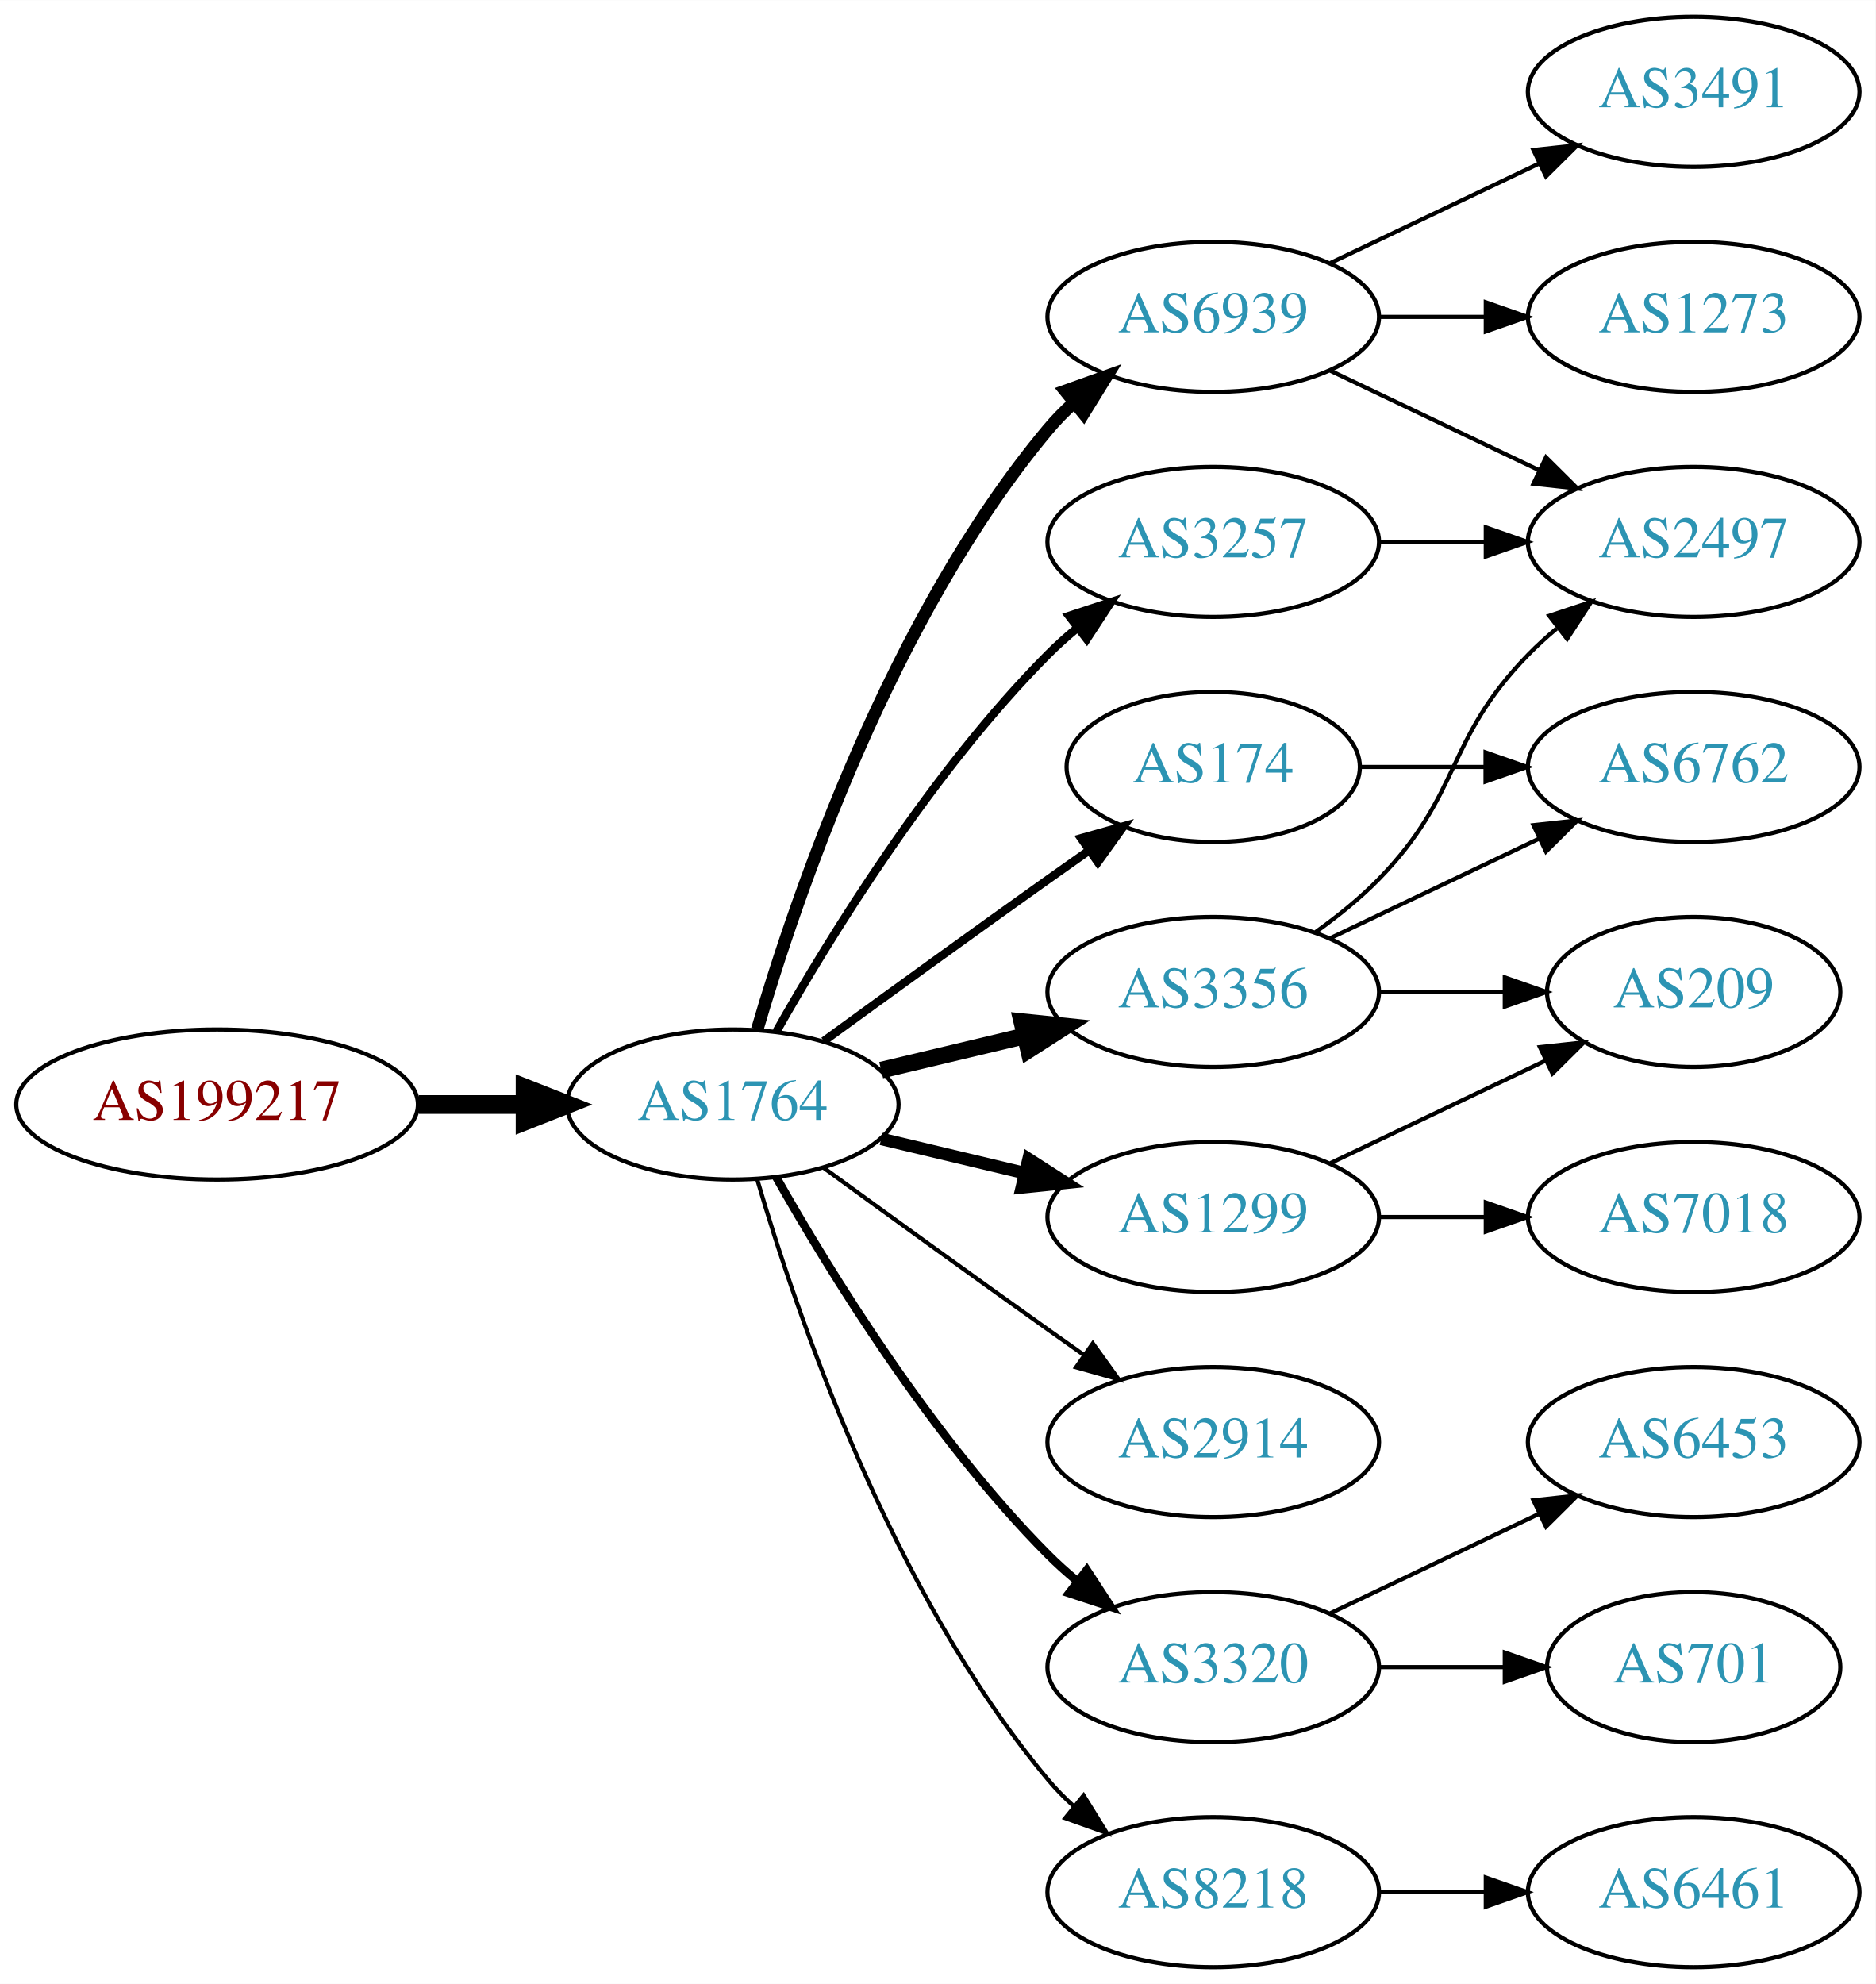
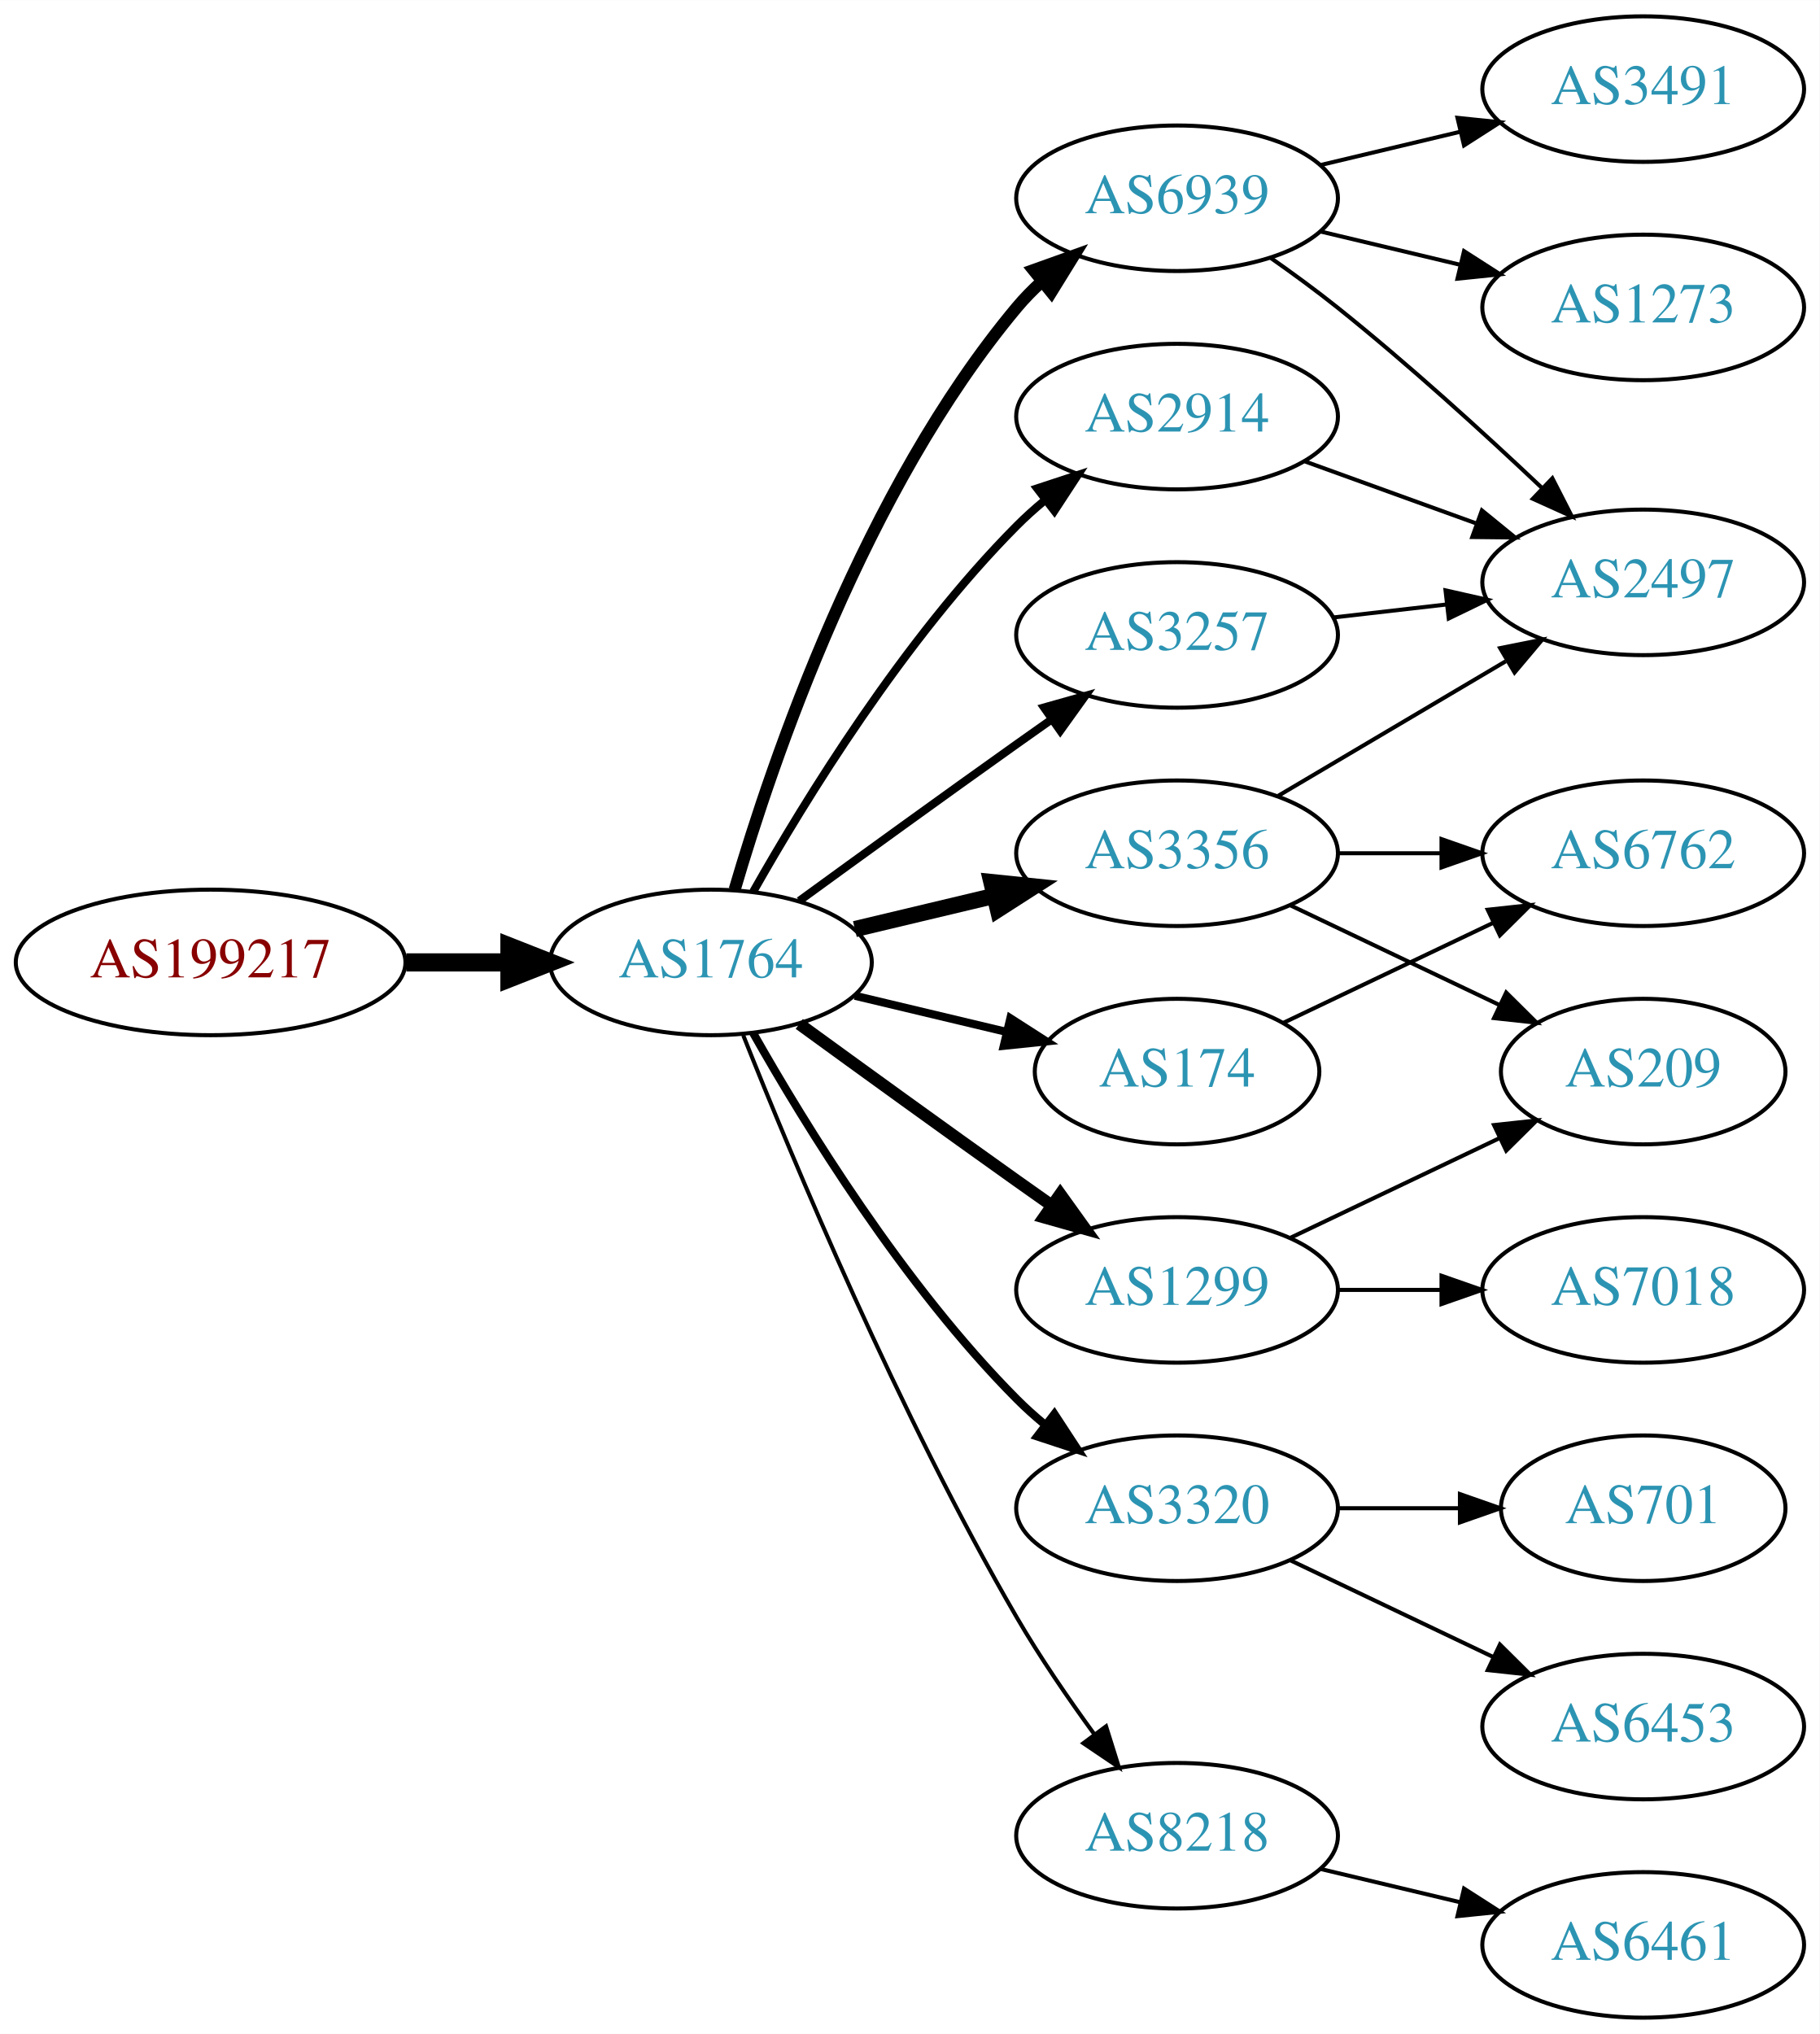
- <svg xmlns="http://www.w3.org/2000/svg" xmlns:xlink="http://www.w3.org/1999/xlink" width="450pt" height="476pt" viewBox="0.00 0.00 450.07 476.00">
-   <g id="graph0" class="graph" transform="scale(1 1) rotate(0) translate(4 472)">
-     <polygon fill="white" stroke="none" points="-4,4 -4,-472 446.07,-472 446.07,4 -4,4" />
+ <svg xmlns="http://www.w3.org/2000/svg" xmlns:xlink="http://www.w3.org/1999/xlink" width="450pt" height="503pt" viewBox="0.00 0.00 450.07 503.00">
+   <g id="graph0" class="graph" transform="scale(1 1) rotate(0) translate(4 499)">
+     <polygon fill="white" stroke="none" points="-4,4 -4,-499 446.07,-499 446.07,4 -4,4" />
    <g id="node1" class="node">
      <g id="a_node1">
        <a xlink:href="/asn/199217" xlink:title="AS199217 ~ IKARUS Security Software GmbH [AT]">
-           <ellipse fill="#ffffff" stroke="black" cx="48.096" cy="-207" rx="48.192" ry="18" />
-           <text text-anchor="middle" x="48.096" y="-203.3" font-family="Times,serif" font-size="14.00" fill="#880000">AS199217</text>
+           <ellipse fill="#ffffff" stroke="black" cx="48.096" cy="-261" rx="48.192" ry="18" />
+           <text text-anchor="middle" x="48.096" y="-257.3" font-family="Times,serif" font-size="14.00" fill="#880000">AS199217</text>
        </a>
      </g>
    </g>
    <g id="node2" class="node">
      <g id="a_node2">
        <a xlink:href="/asn/1764" xlink:title="AS1764 ~ NEXTLAYER-AS [AT]">
-           <ellipse fill="#ffffff" stroke="black" cx="171.838" cy="-207" rx="39.794" ry="18" />
-           <text text-anchor="middle" x="171.838" y="-203.3" font-family="Times,serif" font-size="14.00" fill="#2c94b3">AS1764</text>
+           <ellipse fill="#ffffff" stroke="black" cx="171.838" cy="-261" rx="39.794" ry="18" />
+           <text text-anchor="middle" x="171.838" y="-257.3" font-family="Times,serif" font-size="14.00" fill="#2c94b3">AS1764</text>
        </a>
      </g>
    </g>
    <g id="edge1" class="edge">
-       <path fill="none" stroke="black" stroke-width="4.5" d="M96.513,-207C104.867,-207 113.577,-207 121.969,-207" />
-       <polygon fill="black" stroke="black" stroke-width="4.5" points="122.004,-210.938 132.004,-207 122.004,-203.063 122.004,-210.938" />
+       <path fill="none" stroke="black" stroke-width="4.5" d="M96.513,-261C104.867,-261 113.577,-261 121.969,-261" />
+       <polygon fill="black" stroke="black" stroke-width="4.5" points="122.004,-264.938 132.004,-261 122.004,-257.063 122.004,-264.938" />
    </g>
    <g id="node3" class="node">
      <g id="a_node3">
+         <a xlink:href="/asn/6939" xlink:title="AS6939 ~ Hurricane Electric LLC [US]">
+           <ellipse fill="#ffffff" stroke="black" cx="287.131" cy="-450" rx="39.794" ry="18" />
+           <text text-anchor="middle" x="287.131" y="-446.3" font-family="Times,serif" font-size="14.00" fill="#2c94b3">AS6939</text>
+         </a>
+       </g>
+     </g>
+     <g id="edge2" class="edge">
+       <path fill="none" stroke="black" stroke-width="3" d="M177.712,-279.002C187.026,-310.844 209.843,-377.981 247.484,-423 249.355,-425.237 251.453,-427.374 253.679,-429.396" />
+       <polygon fill="black" stroke="black" stroke-width="3" points="251.623,-432.234 261.598,-435.804 256.026,-426.793 251.623,-432.234" />
+     </g>
+     <g id="node4" class="node">
+       <g id="a_node4">
+         <a xlink:href="/asn/1299" xlink:title="AS1299 ~ Telia Carrier [EU]">
+           <ellipse fill="#ffffff" stroke="black" cx="287.131" cy="-180" rx="39.794" ry="18" />
+           <text text-anchor="middle" x="287.131" y="-176.3" font-family="Times,serif" font-size="14.00" fill="#2c94b3">AS1299</text>
+         </a>
+       </g>
+     </g>
+     <g id="edge3" class="edge">
+       <path fill="none" stroke="black" stroke-width="3" d="M193.686,-245.778C208.62,-234.909 229.234,-219.975 247.484,-207 250.305,-204.995 253.248,-202.915 256.196,-200.841" />
+       <polygon fill="black" stroke="black" stroke-width="3" points="258.242,-203.681 264.421,-195.074 254.223,-197.95 258.242,-203.681" />
+     </g>
+     <g id="node5" class="node">
+       <g id="a_node5">
+         <a xlink:href="/asn/2914" xlink:title="AS2914 ~ NTT America, Inc. [US]">
+           <ellipse fill="#ffffff" stroke="black" cx="287.131" cy="-396" rx="39.794" ry="18" />
+           <text text-anchor="middle" x="287.131" y="-392.3" font-family="Times,serif" font-size="14.00" fill="#2c94b3">AS2914</text>
+         </a>
+       </g>
+     </g>
+     <g id="edge4" class="edge">
+       <path fill="none" stroke="black" stroke-width="2" d="M182.298,-278.49C195.08,-301.096 219.512,-340.886 247.484,-369 249.595,-371.121 251.891,-373.188 254.277,-375.171" />
+       <polygon fill="black" stroke="black" stroke-width="2" points="252.529,-378.242 262.592,-381.556 256.792,-372.69 252.529,-378.242" />
+     </g>
+     <g id="node6" class="node">
+       <g id="a_node6">
+         <a xlink:href="/asn/174" xlink:title="AS174 ~ Cogent Communications [US]">
+           <ellipse fill="#ffffff" stroke="black" cx="287.131" cy="-234" rx="35.194" ry="18" />
+           <text text-anchor="middle" x="287.131" y="-230.3" font-family="Times,serif" font-size="14.00" fill="#2c94b3">AS174</text>
+         </a>
+       </g>
+     </g>
+     <g id="edge5" class="edge">
+       <path fill="none" stroke="black" stroke-width="2" d="M207.445,-252.752C219.24,-249.942 232.544,-246.771 244.812,-243.847" />
+       <polygon fill="black" stroke="black" stroke-width="2" points="245.901,-247.186 254.817,-241.463 244.278,-240.376 245.901,-247.186" />
+     </g>
+     <g id="node7" class="node">
+       <g id="a_node7">
+         <a xlink:href="/asn/3356" xlink:title="AS3356 ~ Level 3 Parent, LLC [US]">
+           <ellipse fill="#ffffff" stroke="black" cx="287.131" cy="-288" rx="39.794" ry="18" />
+           <text text-anchor="middle" x="287.131" y="-284.3" font-family="Times,serif" font-size="14.00" fill="#2c94b3">AS3356</text>
+         </a>
+       </g>
+     </g>
+     <g id="edge6" class="edge">
+       <path fill="none" stroke="black" stroke-width="4" d="M207.445,-269.248C218.316,-271.838 230.471,-274.735 241.913,-277.462" />
+       <polygon fill="black" stroke="black" stroke-width="4" points="241.197,-280.889 251.736,-279.803 242.819,-274.08 241.197,-280.889" />
+     </g>
+     <g id="node8" class="node">
+       <g id="a_node8">
+         <a xlink:href="/asn/3320" xlink:title="AS3320 ~ DTAG [DE]">
+           <ellipse fill="#ffffff" stroke="black" cx="287.131" cy="-126" rx="39.794" ry="18" />
+           <text text-anchor="middle" x="287.131" y="-122.3" font-family="Times,serif" font-size="14.00" fill="#2c94b3">AS3320</text>
+         </a>
+       </g>
+     </g>
+     <g id="edge7" class="edge">
+       <path fill="none" stroke="black" stroke-width="2" d="M182.298,-243.51C195.08,-220.904 219.512,-181.114 247.484,-153 249.595,-150.879 251.891,-148.812 254.277,-146.829" />
+       <polygon fill="black" stroke="black" stroke-width="2" points="256.792,-149.31 262.592,-140.444 252.529,-143.758 256.792,-149.31" />
+     </g>
+     <g id="node9" class="node">
+       <g id="a_node9">
+         <a xlink:href="/asn/8218" xlink:title="AS8218 ~ legacy Neotelecoms [FR]">
+           <ellipse fill="#ffffff" stroke="black" cx="287.131" cy="-45" rx="39.794" ry="18" />
+           <text text-anchor="middle" x="287.131" y="-41.3" font-family="Times,serif" font-size="14.00" fill="#2c94b3">AS8218</text>
+         </a>
+       </g>
+     </g>
+     <g id="edge8" class="edge">
+       <path fill="none" stroke="black" d="M179.841,-242.949C191.968,-212.43 218.386,-149.067 247.484,-99 253.191,-89.181 260.229,-78.922 266.728,-70.016" />
+       <polygon fill="black" stroke="black" points="269.569,-72.061 272.734,-61.95 263.954,-67.881 269.569,-72.061" />
+     </g>
+     <g id="node10" class="node">
+       <g id="a_node10">
        <a xlink:href="/asn/3257" xlink:title="AS3257 ~ GTT [DE]">
          <ellipse fill="#ffffff" stroke="black" cx="287.131" cy="-342" rx="39.794" ry="18" />
          <text text-anchor="middle" x="287.131" y="-338.3" font-family="Times,serif" font-size="14.00" fill="#2c94b3">AS3257</text>
        </a>
      </g>
    </g>
-     <g id="edge2" class="edge">
-       <path fill="none" stroke="black" stroke-width="2" d="M182.298,-224.49C195.08,-247.096 219.512,-286.886 247.484,-315 249.595,-317.121 251.891,-319.188 254.277,-321.171" />
-       <polygon fill="black" stroke="black" stroke-width="2" points="252.529,-324.242 262.592,-327.556 256.792,-318.69 252.529,-324.242" />
-     </g>
-     <g id="node4" class="node">
-       <g id="a_node4">
-         <a xlink:href="/asn/174" xlink:title="AS174 ~ Cogent Communications [US]">
-           <ellipse fill="#ffffff" stroke="black" cx="287.131" cy="-288" rx="35.194" ry="18" />
-           <text text-anchor="middle" x="287.131" y="-284.3" font-family="Times,serif" font-size="14.00" fill="#2c94b3">AS174</text>
-         </a>
-       </g>
-     </g>
-     <g id="edge3" class="edge">
-       <path fill="none" stroke="black" stroke-width="2" d="M193.686,-222.222C208.62,-233.091 229.234,-248.025 247.484,-261 250.695,-263.282 254.064,-265.661 257.418,-268.018" />
-       <polygon fill="black" stroke="black" stroke-width="2" points="255.43,-270.899 265.629,-273.77 259.447,-265.166 255.43,-270.899" />
-     </g>
-     <g id="node5" class="node">
-       <g id="a_node5">
-         <a xlink:href="/asn/1299" xlink:title="AS1299 ~ Telia Carrier [EU]">
-           <ellipse fill="#ffffff" stroke="black" cx="287.131" cy="-180" rx="39.794" ry="18" />
-           <text text-anchor="middle" x="287.131" y="-176.3" font-family="Times,serif" font-size="14.00" fill="#2c94b3">AS1299</text>
-         </a>
-       </g>
-     </g>
-     <g id="edge4" class="edge">
-       <path fill="none" stroke="black" stroke-width="3" d="M207.445,-198.752C218.316,-196.162 230.471,-193.265 241.913,-190.538" />
-       <polygon fill="black" stroke="black" stroke-width="3" points="242.819,-193.92 251.736,-188.197 241.197,-187.111 242.819,-193.92" />
-     </g>
-     <g id="node6" class="node">
-       <g id="a_node6">
-         <a xlink:href="/asn/2914" xlink:title="AS2914 ~ NTT America, Inc. [US]">
-           <ellipse fill="#ffffff" stroke="black" cx="287.131" cy="-126" rx="39.794" ry="18" />
-           <text text-anchor="middle" x="287.131" y="-122.3" font-family="Times,serif" font-size="14.00" fill="#2c94b3">AS2914</text>
-         </a>
-       </g>
-     </g>
-     <g id="edge5" class="edge">
-       <path fill="none" stroke="black" d="M193.686,-191.778C208.62,-180.909 229.234,-165.975 247.484,-153 250.305,-150.995 253.248,-148.915 256.196,-146.841" />
-       <polygon fill="black" stroke="black" points="258.242,-149.681 264.421,-141.074 254.223,-143.95 258.242,-149.681" />
-     </g>
-     <g id="node7" class="node">
-       <g id="a_node7">
-         <a xlink:href="/asn/6939" xlink:title="AS6939 ~ Hurricane Electric LLC [US]">
-           <ellipse fill="#ffffff" stroke="black" cx="287.131" cy="-396" rx="39.794" ry="18" />
-           <text text-anchor="middle" x="287.131" y="-392.3" font-family="Times,serif" font-size="14.00" fill="#2c94b3">AS6939</text>
-         </a>
-       </g>
-     </g>
-     <g id="edge6" class="edge">
-       <path fill="none" stroke="black" stroke-width="3" d="M177.712,-225.002C187.026,-256.844 209.843,-323.981 247.484,-369 249.355,-371.237 251.453,-373.374 253.679,-375.396" />
-       <polygon fill="black" stroke="black" stroke-width="3" points="251.623,-378.234 261.598,-381.804 256.026,-372.793 251.623,-378.234" />
-     </g>
-     <g id="node8" class="node">
-       <g id="a_node8">
-         <a xlink:href="/asn/3320" xlink:title="AS3320 ~ DTAG [DE]">
-           <ellipse fill="#ffffff" stroke="black" cx="287.131" cy="-72" rx="39.794" ry="18" />
-           <text text-anchor="middle" x="287.131" y="-68.3" font-family="Times,serif" font-size="14.00" fill="#2c94b3">AS3320</text>
-         </a>
-       </g>
-     </g>
-     <g id="edge7" class="edge">
-       <path fill="none" stroke="black" stroke-width="2" d="M182.298,-189.51C195.08,-166.904 219.512,-127.114 247.484,-99 249.595,-96.879 251.891,-94.812 254.277,-92.829" />
-       <polygon fill="black" stroke="black" stroke-width="2" points="256.792,-95.31 262.592,-86.444 252.529,-89.758 256.792,-95.31" />
-     </g>
-     <g id="node9" class="node">
-       <g id="a_node9">
-         <a xlink:href="/asn/3356" xlink:title="AS3356 ~ Level 3 Parent, LLC [US]">
-           <ellipse fill="#ffffff" stroke="black" cx="287.131" cy="-234" rx="39.794" ry="18" />
-           <text text-anchor="middle" x="287.131" y="-230.3" font-family="Times,serif" font-size="14.00" fill="#2c94b3">AS3356</text>
-         </a>
-       </g>
-     </g>
-     <g id="edge8" class="edge">
-       <path fill="none" stroke="black" stroke-width="4" d="M207.445,-215.248C218.316,-217.838 230.471,-220.735 241.913,-223.462" />
-       <polygon fill="black" stroke="black" stroke-width="4" points="241.197,-226.889 251.736,-225.803 242.819,-220.08 241.197,-226.889" />
-     </g>
-     <g id="node10" class="node">
-       <g id="a_node10">
-         <a xlink:href="/asn/8218" xlink:title="AS8218 ~ legacy Neotelecoms [FR]">
-           <ellipse fill="#ffffff" stroke="black" cx="287.131" cy="-18" rx="39.794" ry="18" />
-           <text text-anchor="middle" x="287.131" y="-14.3" font-family="Times,serif" font-size="14.00" fill="#2c94b3">AS8218</text>
-         </a>
-       </g>
-     </g>
    <g id="edge9" class="edge">
-       <path fill="none" stroke="black" d="M177.712,-188.998C187.026,-157.156 209.843,-90.019 247.484,-45 249.355,-42.763 251.453,-40.626 253.679,-38.604" />
-       <polygon fill="black" stroke="black" points="256.026,-41.208 261.598,-32.196 251.623,-35.766 256.026,-41.208" />
+       <path fill="none" stroke="black" stroke-width="2" d="M193.686,-276.222C208.62,-287.091 229.234,-302.025 247.484,-315 250.305,-317.005 253.248,-319.085 256.196,-321.159" />
+       <polygon fill="black" stroke="black" stroke-width="2" points="254.223,-324.05 264.421,-326.926 258.242,-318.319 254.223,-324.05" />
+     </g>
+     <g id="node11" class="node">
+       <g id="a_node11">
+         <a xlink:href="/asn/1273" xlink:title="AS1273 ~ Vodafone Group PLC [EU]">
+           <ellipse fill="#ffffff" stroke="black" cx="402.424" cy="-423" rx="39.794" ry="18" />
+           <text text-anchor="middle" x="402.424" y="-419.3" font-family="Times,serif" font-size="14.00" fill="#2c94b3">AS1273</text>
+         </a>
+       </g>
+     </g>
+     <g id="edge10" class="edge">
+       <path fill="none" stroke="black" d="M322.738,-441.752C333.609,-439.162 345.764,-436.265 357.206,-433.538" />
+       <polygon fill="black" stroke="black" points="358.112,-436.92 367.029,-431.197 356.49,-430.111 358.112,-436.92" />
    </g>
    <g id="node12" class="node">
      <g id="a_node12">
+         <a xlink:href="/asn/3491" xlink:title="AS3491 ~ PCCW Global, Inc. [US]">
+           <ellipse fill="#ffffff" stroke="black" cx="402.424" cy="-477" rx="39.794" ry="18" />
+           <text text-anchor="middle" x="402.424" y="-473.3" font-family="Times,serif" font-size="14.00" fill="#2c94b3">AS3491</text>
+         </a>
+       </g>
+     </g>
+     <g id="edge11" class="edge">
+       <path fill="none" stroke="black" d="M322.738,-458.248C333.609,-460.838 345.764,-463.735 357.206,-466.462" />
+       <polygon fill="black" stroke="black" points="356.49,-469.889 367.029,-468.803 358.112,-463.08 356.49,-469.889" />
+     </g>
+     <g id="node13" class="node">
+       <g id="a_node13">
        <a xlink:href="/asn/2497" xlink:title="AS2497 ~ Internet Initiative Japan Inc. [JP]">
-           <ellipse fill="#ffffff" stroke="black" cx="402.424" cy="-342" rx="39.794" ry="18" />
-           <text text-anchor="middle" x="402.424" y="-338.3" font-family="Times,serif" font-size="14.00" fill="#2c94b3">AS2497</text>
-         </a>
-       </g>
-     </g>
-     <g id="edge19" class="edge">
-       <path fill="none" stroke="black" d="M326.803,-342C335.006,-342 343.77,-342 352.302,-342" />
-       <polygon fill="black" stroke="black" points="352.541,-345.5 362.541,-342 352.541,-338.5 352.541,-345.5" />
-     </g>
-     <g id="node11" class="node">
-       <g id="a_node11">
+           <ellipse fill="#ffffff" stroke="black" cx="402.424" cy="-355" rx="39.794" ry="18" />
+           <text text-anchor="middle" x="402.424" y="-351.3" font-family="Times,serif" font-size="14.00" fill="#2c94b3">AS2497</text>
+         </a>
+       </g>
+     </g>
+     <g id="edge12" class="edge">
+       <path fill="none" stroke="black" d="M310.156,-435.344C315.686,-431.467 321.535,-427.19 326.777,-423 344.339,-408.962 363.04,-391.923 377.33,-378.413" />
+       <polygon fill="black" stroke="black" points="379.956,-380.745 384.78,-371.312 375.127,-375.678 379.956,-380.745" />
+     </g>
+     <g id="node14" class="node">
+       <g id="a_node14">
+         <a xlink:href="/asn/209" xlink:title="AS209 ~ CenturyLink Communications, LLC [US]">
+           <ellipse fill="#ffffff" stroke="black" cx="402.424" cy="-234" rx="35.194" ry="18" />
+           <text text-anchor="middle" x="402.424" y="-230.3" font-family="Times,serif" font-size="14.00" fill="#2c94b3">AS209</text>
+         </a>
+       </g>
+     </g>
+     <g id="edge13" class="edge">
+       <path fill="none" stroke="black" d="M315.267,-192.934C330.699,-200.29 350.185,-209.577 366.72,-217.459" />
+       <polygon fill="black" stroke="black" points="365.529,-220.768 376.062,-221.911 368.54,-214.449 365.529,-220.768" />
+     </g>
+     <g id="node15" class="node">
+       <g id="a_node15">
+         <a xlink:href="/asn/7018" xlink:title="AS7018 ~ AT&amp;T Services, Inc. [US]">
+           <ellipse fill="#ffffff" stroke="black" cx="402.424" cy="-180" rx="39.794" ry="18" />
+           <text text-anchor="middle" x="402.424" y="-176.3" font-family="Times,serif" font-size="14.00" fill="#2c94b3">AS7018</text>
+         </a>
+       </g>
+     </g>
+     <g id="edge14" class="edge">
+       <path fill="none" stroke="black" d="M326.803,-180C335.006,-180 343.77,-180 352.302,-180" />
+       <polygon fill="black" stroke="black" points="352.541,-183.5 362.541,-180 352.541,-176.5 352.541,-183.5" />
+     </g>
+     <g id="edge15" class="edge">
+       <path fill="none" stroke="black" d="M318.79,-384.905C331.762,-380.21 347.055,-374.676 360.936,-369.652" />
+       <polygon fill="black" stroke="black" points="362.529,-372.798 370.741,-366.104 360.146,-366.216 362.529,-372.798" />
+     </g>
+     <g id="node16" class="node">
+       <g id="a_node16">
        <a xlink:href="/asn/6762" xlink:title="AS6762 ~ TELECOM ITALIA SPARKLE S.p.A. [IT]">
          <ellipse fill="#ffffff" stroke="black" cx="402.424" cy="-288" rx="39.794" ry="18" />
          <text text-anchor="middle" x="402.424" y="-284.3" font-family="Times,serif" font-size="14.00" fill="#2c94b3">AS6762</text>
        </a>
      </g>
    </g>
-     <g id="edge10" class="edge">
-       <path fill="none" stroke="black" d="M322.43,-288C331.807,-288 342.158,-288 352.192,-288" />
-       <polygon fill="black" stroke="black" points="352.481,-291.5 362.481,-288 352.481,-284.5 352.481,-291.5" />
+     <g id="edge16" class="edge">
+       <path fill="none" stroke="black" d="M313.556,-246.119C328.859,-253.413 348.582,-262.814 365.464,-270.86" />
+       <polygon fill="black" stroke="black" points="363.971,-274.026 374.504,-275.169 366.983,-267.707 363.971,-274.026" />
+     </g>
+     <g id="edge19" class="edge">
+       <path fill="none" stroke="black" d="M312.157,-302.209C328.53,-311.891 350.417,-324.835 368.421,-335.482" />
+       <polygon fill="black" stroke="black" points="367.043,-338.734 377.432,-340.812 370.606,-332.708 367.043,-338.734" />
+     </g>
+     <g id="edge18" class="edge">
+       <path fill="none" stroke="black" d="M315.267,-275.066C330.699,-267.71 350.185,-258.423 366.72,-250.541" />
+       <polygon fill="black" stroke="black" points="368.54,-253.551 376.062,-246.089 365.529,-247.232 368.54,-253.551" />
+     </g>
+     <g id="edge17" class="edge">
+       <path fill="none" stroke="black" d="M326.803,-288C335.006,-288 343.77,-288 352.302,-288" />
+       <polygon fill="black" stroke="black" points="352.541,-291.5 362.541,-288 352.541,-284.5 352.541,-291.5" />
    </g>
    <g id="node17" class="node">
      <g id="a_node17">
-         <a xlink:href="/asn/209" xlink:title="AS209 ~ CenturyLink Communications, LLC [US]">
-           <ellipse fill="#ffffff" stroke="black" cx="402.424" cy="-234" rx="35.194" ry="18" />
-           <text text-anchor="middle" x="402.424" y="-230.3" font-family="Times,serif" font-size="14.00" fill="#2c94b3">AS209</text>
-         </a>
-       </g>
-     </g>
-     <g id="edge21" class="edge">
-       <path fill="none" stroke="black" d="M315.267,-192.934C330.699,-200.29 350.185,-209.577 366.72,-217.459" />
-       <polygon fill="black" stroke="black" points="365.529,-220.768 376.062,-221.911 368.54,-214.449 365.529,-220.768" />
+         <a xlink:href="/asn/6453" xlink:title="AS6453 ~ TATA COMMUNICATIONS (AMERICA) INC [US]">
+           <ellipse fill="#ffffff" stroke="black" cx="402.424" cy="-72" rx="39.794" ry="18" />
+           <text text-anchor="middle" x="402.424" y="-68.3" font-family="Times,serif" font-size="14.00" fill="#2c94b3">AS6453</text>
+         </a>
+       </g>
+     </g>
+     <g id="edge20" class="edge">
+       <path fill="none" stroke="black" d="M315.267,-113.066C330.261,-105.919 349.082,-96.948 365.306,-89.215" />
+       <polygon fill="black" stroke="black" points="366.988,-92.291 374.509,-84.829 363.976,-85.972 366.988,-92.291" />
    </g>
    <g id="node18" class="node">
      <g id="a_node18">
-         <a xlink:href="/asn/7018" xlink:title="AS7018 ~ AT&amp;T Services, Inc. [US]">
-           <ellipse fill="#ffffff" stroke="black" cx="402.424" cy="-180" rx="39.794" ry="18" />
-           <text text-anchor="middle" x="402.424" y="-176.3" font-family="Times,serif" font-size="14.00" fill="#2c94b3">AS7018</text>
-         </a>
-       </g>
-     </g>
-     <g id="edge20" class="edge">
-       <path fill="none" stroke="black" d="M326.803,-180C335.006,-180 343.77,-180 352.302,-180" />
-       <polygon fill="black" stroke="black" points="352.541,-183.5 362.541,-180 352.541,-176.5 352.541,-183.5" />
-     </g>
-     <g id="edge11" class="edge">
-       <path fill="none" stroke="black" d="M315.267,-383.066C330.261,-375.919 349.082,-366.948 365.306,-359.215" />
-       <polygon fill="black" stroke="black" points="366.988,-362.291 374.509,-354.829 363.976,-355.972 366.988,-362.291" />
-     </g>
-     <g id="node13" class="node">
-       <g id="a_node13">
-         <a xlink:href="/asn/3491" xlink:title="AS3491 ~ PCCW Global, Inc. [US]">
-           <ellipse fill="#ffffff" stroke="black" cx="402.424" cy="-450" rx="39.794" ry="18" />
-           <text text-anchor="middle" x="402.424" y="-446.3" font-family="Times,serif" font-size="14.00" fill="#2c94b3">AS3491</text>
-         </a>
-       </g>
-     </g>
-     <g id="edge12" class="edge">
-       <path fill="none" stroke="black" d="M315.267,-408.934C330.261,-416.081 349.082,-425.052 365.306,-432.785" />
-       <polygon fill="black" stroke="black" points="363.976,-436.028 374.509,-437.171 366.988,-429.709 363.976,-436.028" />
-     </g>
-     <g id="node14" class="node">
-       <g id="a_node14">
-         <a xlink:href="/asn/1273" xlink:title="AS1273 ~ Vodafone Group PLC [EU]">
-           <ellipse fill="#ffffff" stroke="black" cx="402.424" cy="-396" rx="39.794" ry="18" />
-           <text text-anchor="middle" x="402.424" y="-392.3" font-family="Times,serif" font-size="14.00" fill="#2c94b3">AS1273</text>
-         </a>
-       </g>
-     </g>
-     <g id="edge13" class="edge">
-       <path fill="none" stroke="black" d="M326.803,-396C335.006,-396 343.77,-396 352.302,-396" />
-       <polygon fill="black" stroke="black" points="352.541,-399.5 362.541,-396 352.541,-392.5 352.541,-399.5" />
-     </g>
-     <g id="node15" class="node">
-       <g id="a_node15">
        <a xlink:href="/asn/701" xlink:title="AS701 ~ UUNET [US]">
-           <ellipse fill="#ffffff" stroke="black" cx="402.424" cy="-72" rx="35.194" ry="18" />
-           <text text-anchor="middle" x="402.424" y="-68.3" font-family="Times,serif" font-size="14.00" fill="#2c94b3">AS701</text>
-         </a>
-       </g>
-     </g>
-     <g id="edge14" class="edge">
-       <path fill="none" stroke="black" d="M326.803,-72C336.508,-72 346.999,-72 356.962,-72" />
-       <polygon fill="black" stroke="black" points="357.098,-75.5 367.098,-72 357.098,-68.5 357.098,-75.5" />
-     </g>
-     <g id="node16" class="node">
-       <g id="a_node16">
-         <a xlink:href="/asn/6453" xlink:title="AS6453 ~ TATA COMMUNICATIONS (AMERICA) INC [US]">
-           <ellipse fill="#ffffff" stroke="black" cx="402.424" cy="-126" rx="39.794" ry="18" />
-           <text text-anchor="middle" x="402.424" y="-122.3" font-family="Times,serif" font-size="14.00" fill="#2c94b3">AS6453</text>
-         </a>
-       </g>
-     </g>
-     <g id="edge15" class="edge">
-       <path fill="none" stroke="black" d="M315.267,-84.934C330.261,-92.081 349.082,-101.052 365.306,-108.785" />
-       <polygon fill="black" stroke="black" points="363.976,-112.028 374.509,-113.171 366.988,-105.709 363.976,-112.028" />
-     </g>
-     <g id="edge18" class="edge">
-       <path fill="none" stroke="black" d="M315.267,-246.934C330.261,-254.081 349.082,-263.052 365.306,-270.785" />
-       <polygon fill="black" stroke="black" points="363.976,-274.028 374.509,-275.171 366.988,-267.709 363.976,-274.028" />
-     </g>
-     <g id="edge17" class="edge">
-       <path fill="none" stroke="black" d="M311.725,-248.389C316.981,-252.148 322.313,-256.437 326.777,-261 346.95,-281.617 342.605,-294.383 362.777,-315 364.87,-317.139 367.154,-319.218 369.53,-321.21" />
-       <polygon fill="black" stroke="black" points="367.774,-324.275 377.83,-327.611 372.049,-318.732 367.774,-324.275" />
-     </g>
-     <g id="edge16" class="edge">
-       <path fill="none" stroke="black" d="M326.803,-234C336.508,-234 346.999,-234 356.962,-234" />
-       <polygon fill="black" stroke="black" points="357.098,-237.5 367.098,-234 357.098,-230.5 357.098,-237.5" />
+           <ellipse fill="#ffffff" stroke="black" cx="402.424" cy="-126" rx="35.194" ry="18" />
+           <text text-anchor="middle" x="402.424" y="-122.3" font-family="Times,serif" font-size="14.00" fill="#2c94b3">AS701</text>
+         </a>
+       </g>
+     </g>
+     <g id="edge21" class="edge">
+       <path fill="none" stroke="black" d="M326.803,-126C336.508,-126 346.999,-126 356.962,-126" />
+       <polygon fill="black" stroke="black" points="357.098,-129.5 367.098,-126 357.098,-122.5 357.098,-129.5" />
    </g>
    <g id="node19" class="node">
      <g id="a_node19">
-         <a xlink:href="/asn/6461" xlink:title="AS6461 ~ ZAYO-6461 [US]">
+         <a xlink:href="/asn/6461" xlink:title="AS6461 ~ Zayo Bandwidth [US]">
          <ellipse fill="#ffffff" stroke="black" cx="402.424" cy="-18" rx="39.794" ry="18" />
          <text text-anchor="middle" x="402.424" y="-14.3" font-family="Times,serif" font-size="14.00" fill="#2c94b3">AS6461</text>
        </a>
      </g>
    </g>
    <g id="edge22" class="edge">
-       <path fill="none" stroke="black" d="M326.803,-18C335.006,-18 343.77,-18 352.302,-18" />
-       <polygon fill="black" stroke="black" points="352.541,-21.5 362.541,-18 352.541,-14.5 352.541,-21.5" />
+       <path fill="none" stroke="black" d="M322.738,-36.752C333.609,-34.162 345.764,-31.265 357.206,-28.538" />
+       <polygon fill="black" stroke="black" points="358.112,-31.92 367.029,-26.197 356.49,-25.111 358.112,-31.92" />
+     </g>
+     <g id="edge23" class="edge">
+       <path fill="none" stroke="black" d="M325.856,-346.329C334.837,-347.359 344.536,-348.472 353.893,-349.546" />
+       <polygon fill="black" stroke="black" points="353.53,-353.027 363.864,-350.69 354.328,-346.073 353.53,-353.027" />
    </g>
  </g>
</svg>
